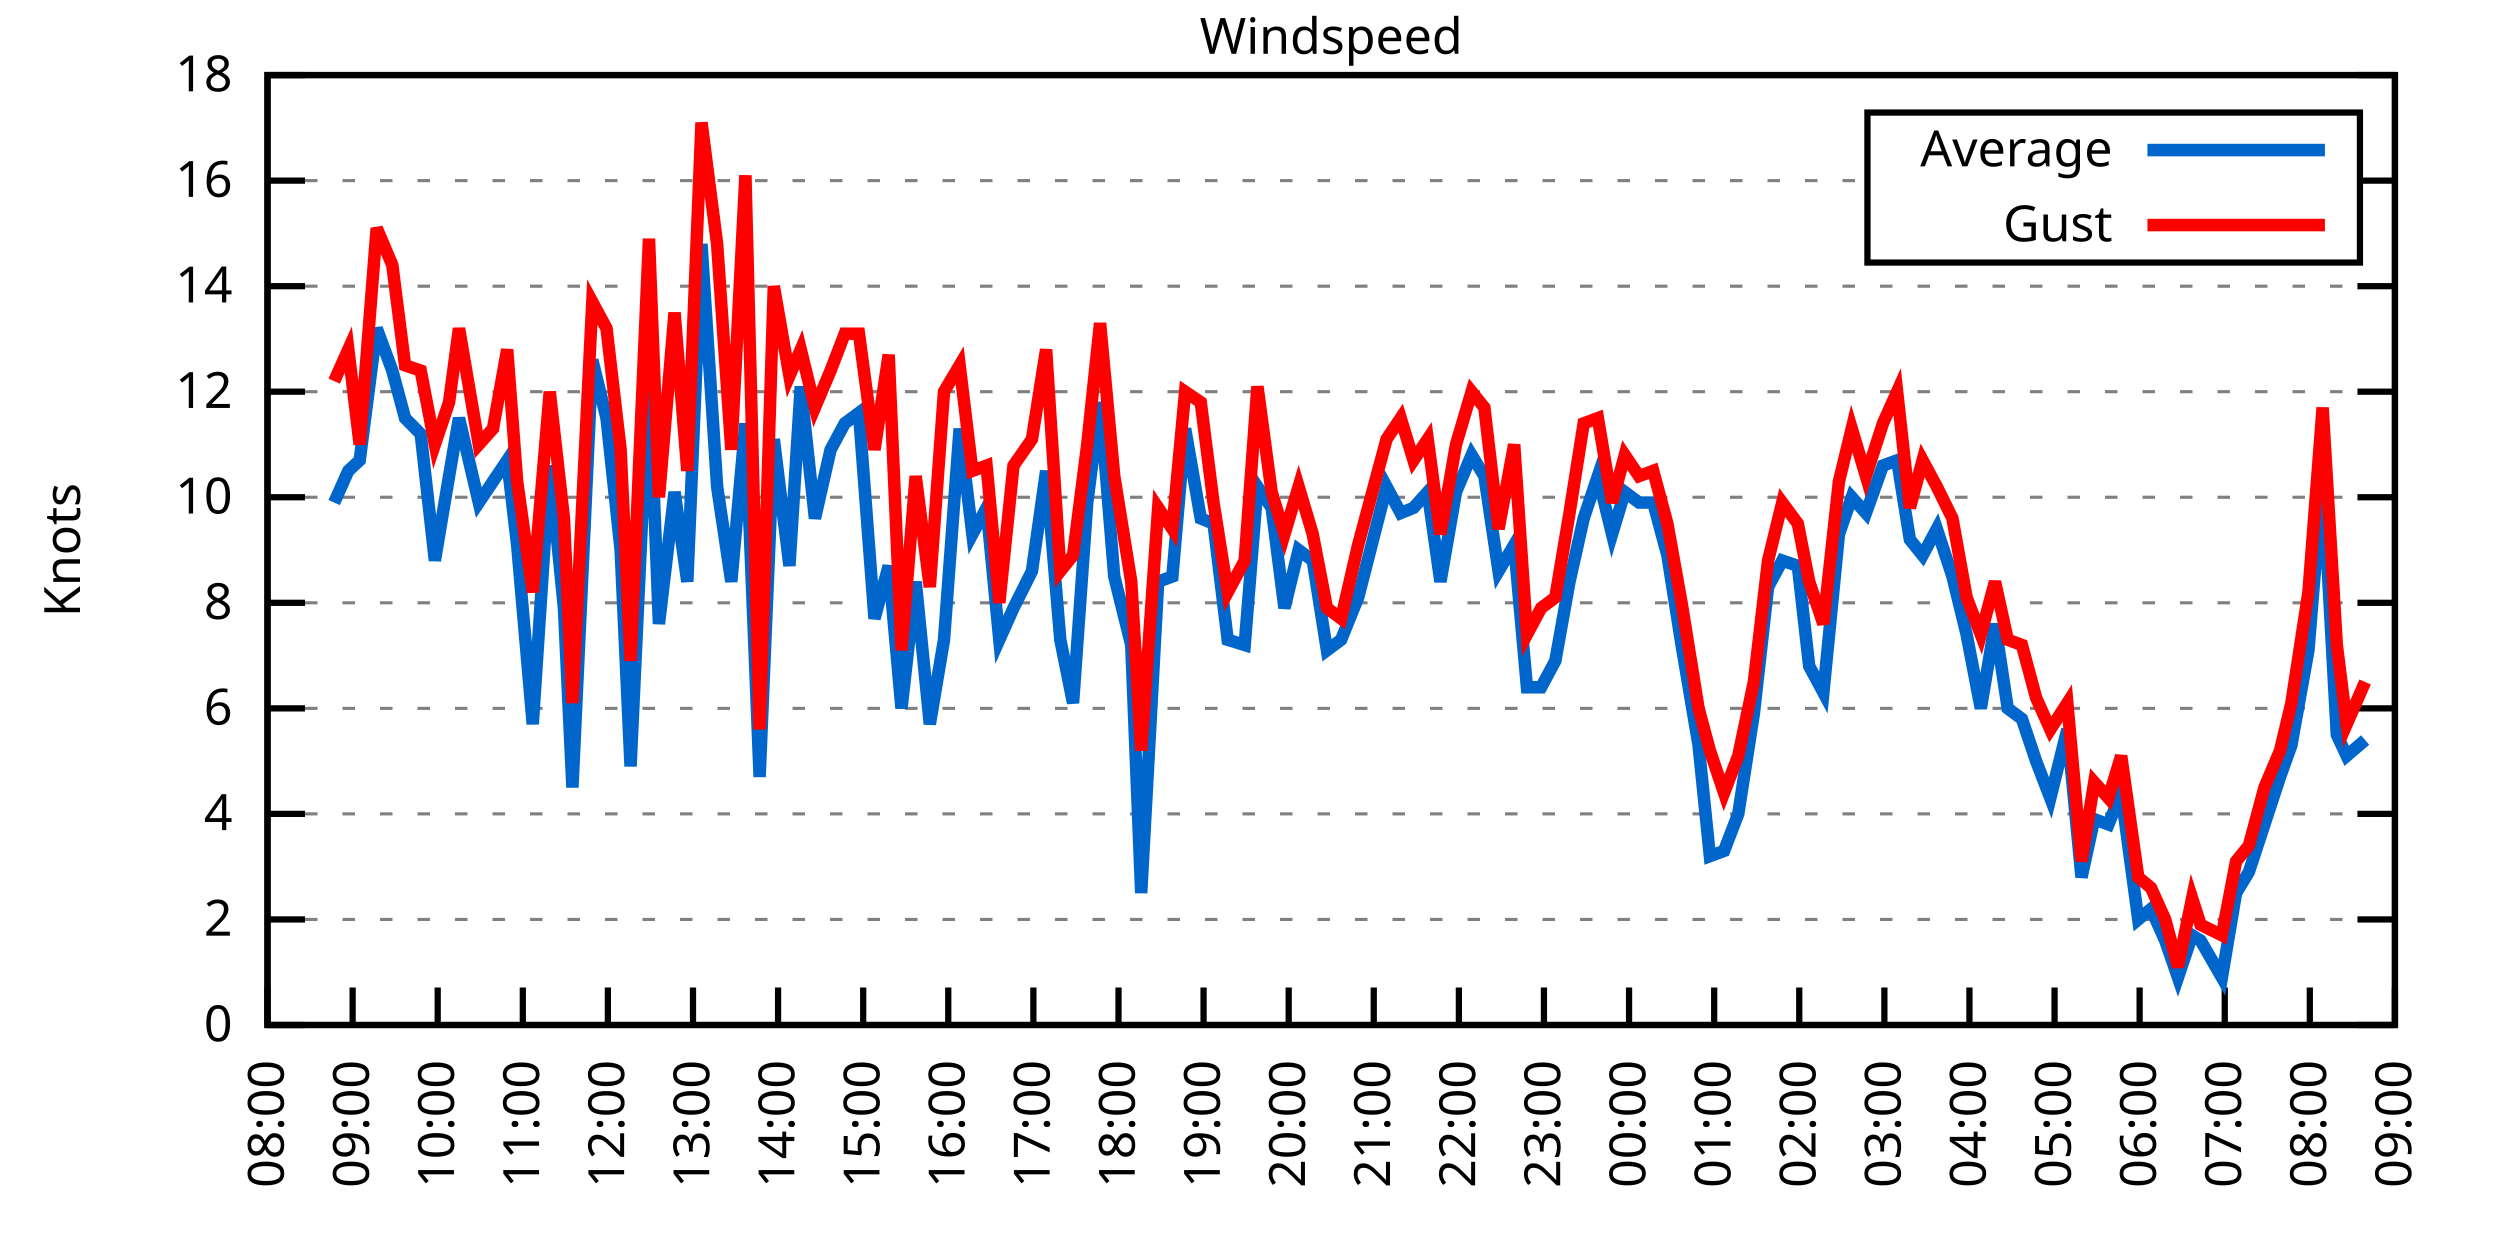
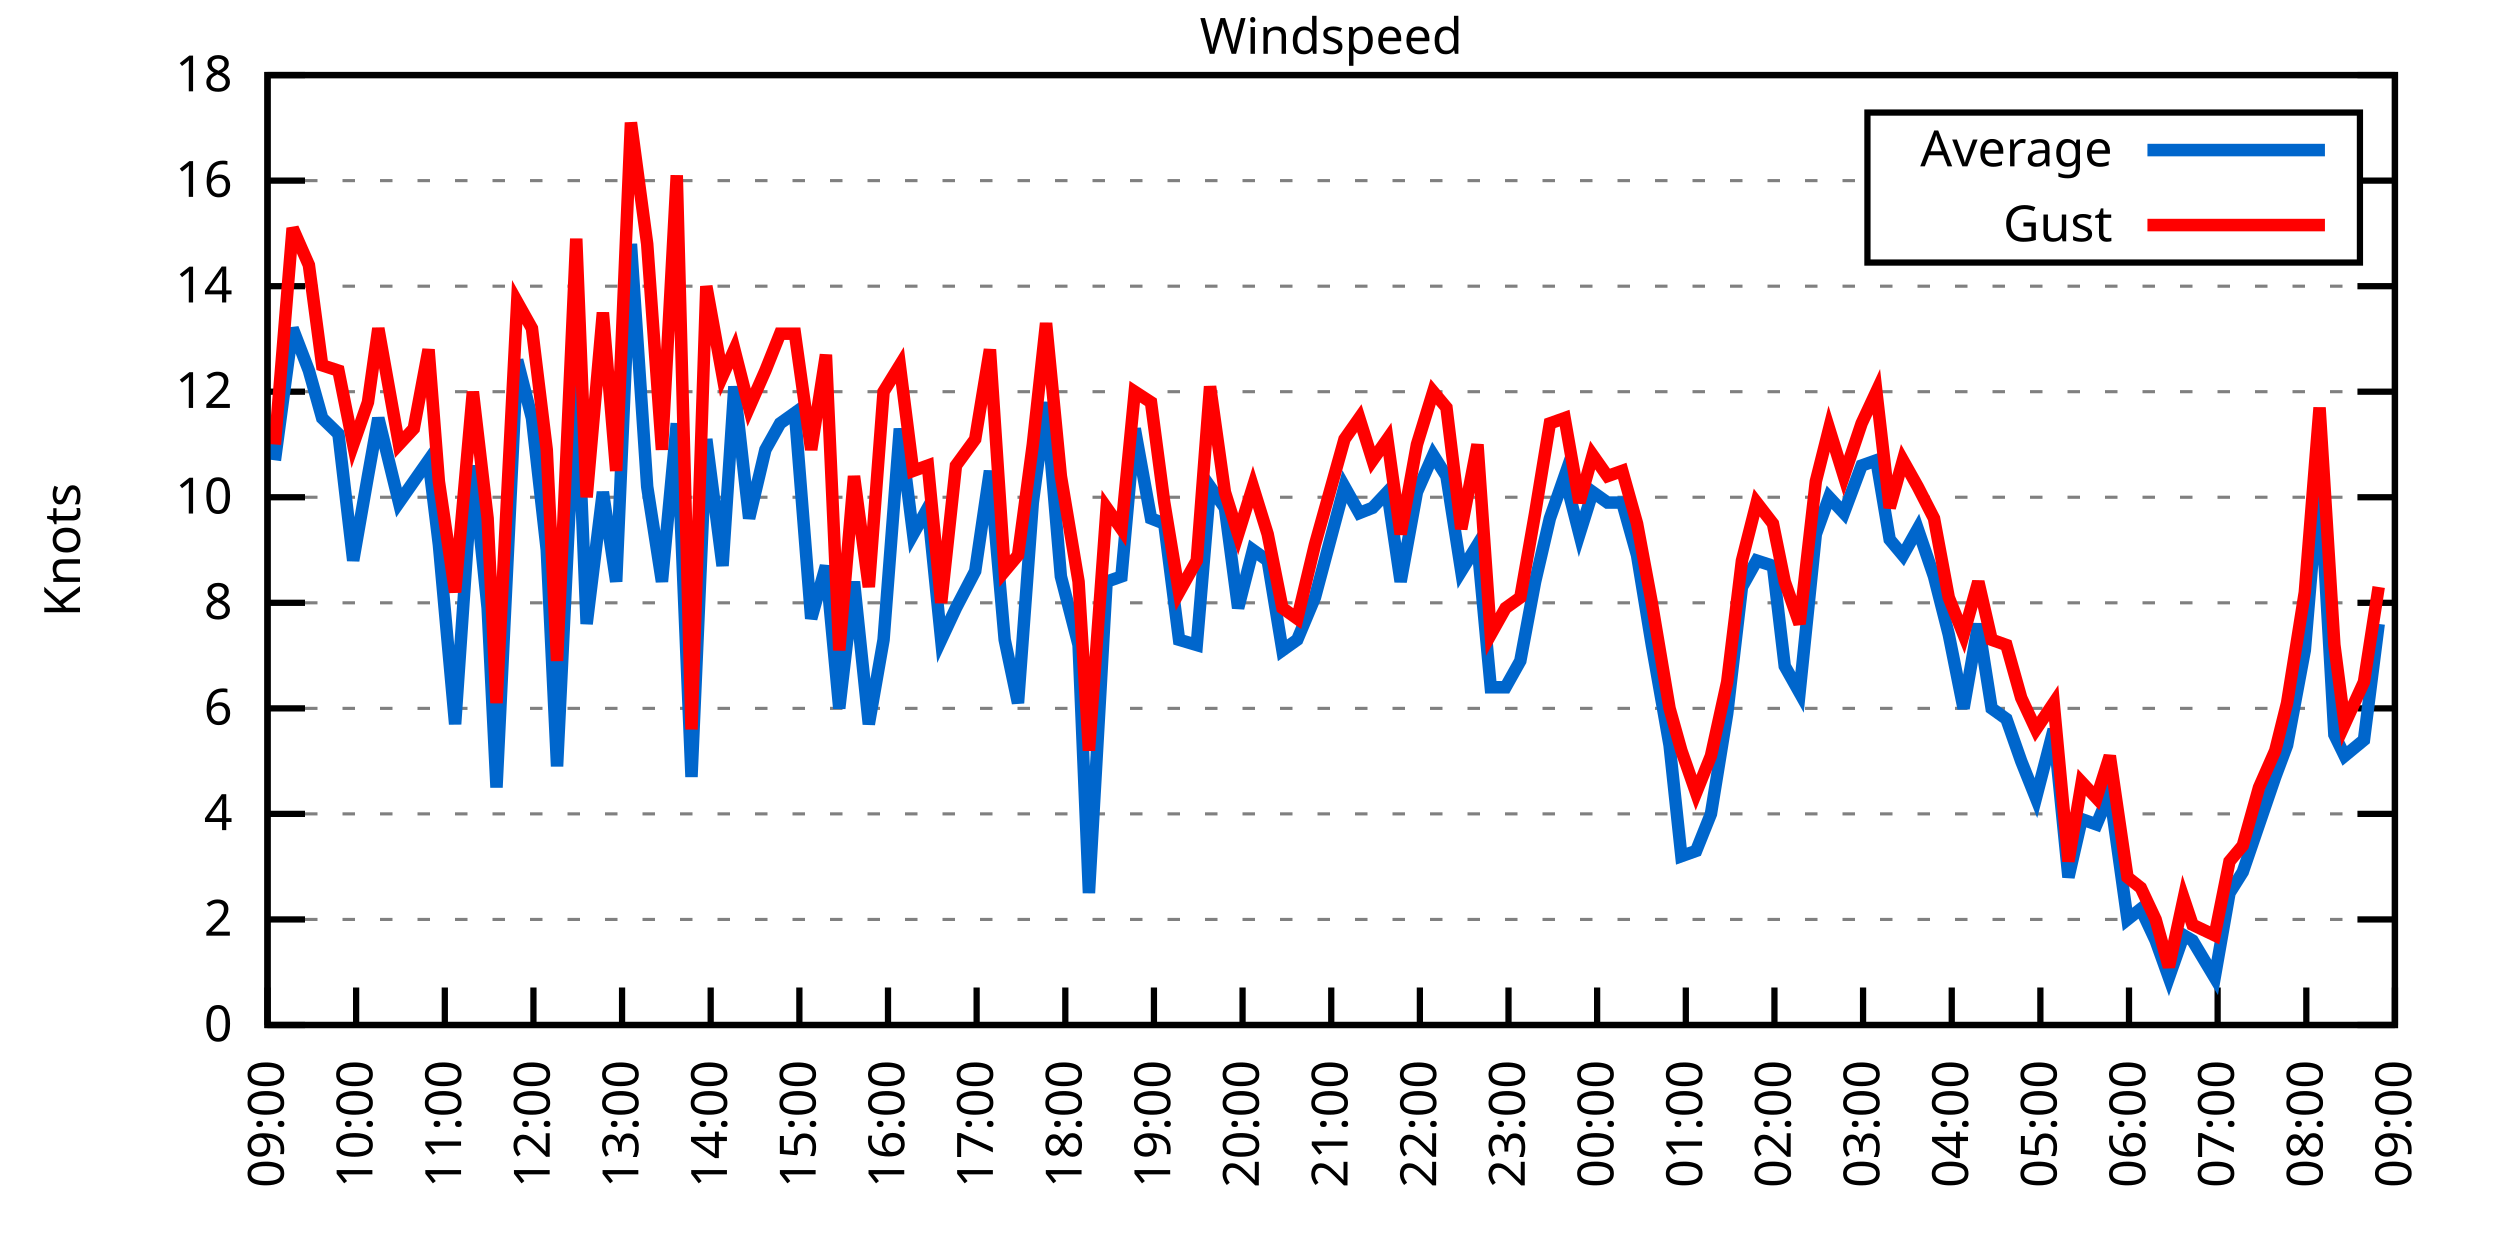
<svg xmlns="http://www.w3.org/2000/svg" xmlns:xlink="http://www.w3.org/1999/xlink" width="400" height="200" viewBox="0 0 400 200">
  <g id="gnuplot_canvas">
    <rect x="0" y="0" width="400" height="200" fill="none" />
    <defs>
      <circle id="gpDot" r="0.5" stroke-width="0.5" stroke="currentColor" />
      <path id="gpPt0" stroke-width="0.333" stroke="currentColor" d="M-1,0 h2 M0,-1 v2" />
      <path id="gpPt1" stroke-width="0.333" stroke="currentColor" d="M-1,-1 L1,1 M1,-1 L-1,1" />
      <path id="gpPt2" stroke-width="0.333" stroke="currentColor" d="M-1,0 L1,0 M0,-1 L0,1 M-1,-1 L1,1 M-1,1 L1,-1" />
      <rect id="gpPt3" stroke-width="0.333" stroke="currentColor" x="-1" y="-1" width="2" height="2" />
      <rect id="gpPt4" stroke-width="0.333" stroke="currentColor" fill="currentColor" x="-1" y="-1" width="2" height="2" />
      <circle id="gpPt5" stroke-width="0.333" stroke="currentColor" cx="0" cy="0" r="1" />
      <use xlink:href="#gpPt5" id="gpPt6" fill="currentColor" stroke="none" />
      <path id="gpPt7" stroke-width="0.333" stroke="currentColor" d="M0,-1.33 L-1.33,0.67 L1.33,0.67 z" />
      <use xlink:href="#gpPt7" id="gpPt8" fill="currentColor" stroke="none" />
      <use xlink:href="#gpPt7" id="gpPt9" stroke="currentColor" transform="rotate(180)" />
      <use xlink:href="#gpPt9" id="gpPt10" fill="currentColor" stroke="none" />
      <use xlink:href="#gpPt3" id="gpPt11" stroke="currentColor" transform="rotate(45)" />
      <use xlink:href="#gpPt11" id="gpPt12" fill="currentColor" stroke="none" />
      <path id="gpPt13" stroke-width="0.333" stroke="currentColor" d="M0,1.330 L1.265,0.411 L0.782,-1.067 L-0.782,-1.076 L-1.265,0.411 z" />
      <use xlink:href="#gpPt13" id="gpPt14" fill="currentColor" stroke="none" />
      <filter id="textbox" filterUnits="objectBoundingBox" x="0" y="0" height="1" width="1">
        <feFlood flood-color="white" flood-opacity="1" result="bgnd" />
        <feComposite in="SourceGraphic" in2="bgnd" operator="atop" />
      </filter>
      <filter id="greybox" filterUnits="objectBoundingBox" x="0" y="0" height="1" width="1">
        <feFlood flood-color="lightgrey" flood-opacity="1" result="grey" />
        <feComposite in="SourceGraphic" in2="grey" operator="atop" />
      </filter>
    </defs>
    <g fill="none" color="white" stroke="currentColor" stroke-width="1.00" stroke-linecap="butt" stroke-linejoin="miter">
</g>
    <g fill="none" color="black" stroke="currentColor" stroke-width="1.00" stroke-linecap="butt" stroke-linejoin="miter">
      <g stroke="none" shape-rendering="crispEdges">
        <polygon fill="rgb(255, 255, 255)" points="42.80,164.00 383.18,164.00 383.18,12.02 42.80,12.02 " />
      </g>
    </g>
    <g fill="none" color="black" stroke="currentColor" stroke-width="1.00" stroke-linecap="butt" stroke-linejoin="miter">
</g>
    <g fill="none" color="black" stroke="black" stroke-width="0.50" stroke-linecap="butt" stroke-linejoin="miter">
</g>
    <g fill="none" color="gray" stroke="currentColor" stroke-width="0.50" stroke-linecap="butt" stroke-linejoin="miter">
      <path stroke="gray" stroke-dasharray="2,4" class="gridline" d="M42.80,164.00 L383.19,164.00  " />
    </g>
    <g fill="none" color="gray" stroke="gray" stroke-width="1.00" stroke-linecap="butt" stroke-linejoin="miter">
</g>
    <g fill="none" color="black" stroke="currentColor" stroke-width="1.00" stroke-linecap="butt" stroke-linejoin="miter">
      <path stroke="black" d="M42.80,164.00 L48.80,164.00 M383.19,164.00 L377.19,164.00  " />
      <g transform="translate(37.20,166.60)" stroke="none" fill="black" font-family="Sans" font-size="8.00" text-anchor="end">
        <text>
          <tspan font-family="Sans"> 0</tspan>
        </text>
      </g>
    </g>
    <g fill="none" color="black" stroke="currentColor" stroke-width="1.00" stroke-linecap="butt" stroke-linejoin="miter">
</g>
    <g fill="none" color="black" stroke="black" stroke-width="0.50" stroke-linecap="butt" stroke-linejoin="miter">
</g>
    <g fill="none" color="gray" stroke="currentColor" stroke-width="0.50" stroke-linecap="butt" stroke-linejoin="miter">
      <path stroke="gray" stroke-dasharray="2,4" class="gridline" d="M42.80,147.11 L383.19,147.11  " />
    </g>
    <g fill="none" color="gray" stroke="gray" stroke-width="1.00" stroke-linecap="butt" stroke-linejoin="miter">
</g>
    <g fill="none" color="black" stroke="currentColor" stroke-width="1.00" stroke-linecap="butt" stroke-linejoin="miter">
      <path stroke="black" d="M42.80,147.11 L48.80,147.11 M383.19,147.11 L377.19,147.11  " />
      <g transform="translate(37.20,149.71)" stroke="none" fill="black" font-family="Sans" font-size="8.00" text-anchor="end">
        <text>
          <tspan font-family="Sans"> 2</tspan>
        </text>
      </g>
    </g>
    <g fill="none" color="black" stroke="currentColor" stroke-width="1.00" stroke-linecap="butt" stroke-linejoin="miter">
</g>
    <g fill="none" color="black" stroke="black" stroke-width="0.50" stroke-linecap="butt" stroke-linejoin="miter">
</g>
    <g fill="none" color="gray" stroke="currentColor" stroke-width="0.50" stroke-linecap="butt" stroke-linejoin="miter">
      <path stroke="gray" stroke-dasharray="2,4" class="gridline" d="M42.80,130.22 L383.19,130.22  " />
    </g>
    <g fill="none" color="gray" stroke="gray" stroke-width="1.00" stroke-linecap="butt" stroke-linejoin="miter">
</g>
    <g fill="none" color="black" stroke="currentColor" stroke-width="1.00" stroke-linecap="butt" stroke-linejoin="miter">
      <path stroke="black" d="M42.80,130.22 L48.80,130.22 M383.19,130.22 L377.19,130.22  " />
      <g transform="translate(37.20,132.82)" stroke="none" fill="black" font-family="Sans" font-size="8.00" text-anchor="end">
        <text>
          <tspan font-family="Sans"> 4</tspan>
        </text>
      </g>
    </g>
    <g fill="none" color="black" stroke="currentColor" stroke-width="1.00" stroke-linecap="butt" stroke-linejoin="miter">
</g>
    <g fill="none" color="black" stroke="black" stroke-width="0.50" stroke-linecap="butt" stroke-linejoin="miter">
</g>
    <g fill="none" color="gray" stroke="currentColor" stroke-width="0.50" stroke-linecap="butt" stroke-linejoin="miter">
      <path stroke="gray" stroke-dasharray="2,4" class="gridline" d="M42.80,113.34 L383.19,113.34  " />
    </g>
    <g fill="none" color="gray" stroke="gray" stroke-width="1.00" stroke-linecap="butt" stroke-linejoin="miter">
</g>
    <g fill="none" color="black" stroke="currentColor" stroke-width="1.00" stroke-linecap="butt" stroke-linejoin="miter">
      <path stroke="black" d="M42.80,113.34 L48.80,113.34 M383.19,113.34 L377.19,113.34  " />
      <g transform="translate(37.20,115.94)" stroke="none" fill="black" font-family="Sans" font-size="8.00" text-anchor="end">
        <text>
          <tspan font-family="Sans"> 6</tspan>
        </text>
      </g>
    </g>
    <g fill="none" color="black" stroke="currentColor" stroke-width="1.00" stroke-linecap="butt" stroke-linejoin="miter">
</g>
    <g fill="none" color="black" stroke="black" stroke-width="0.50" stroke-linecap="butt" stroke-linejoin="miter">
</g>
    <g fill="none" color="gray" stroke="currentColor" stroke-width="0.50" stroke-linecap="butt" stroke-linejoin="miter">
      <path stroke="gray" stroke-dasharray="2,4" class="gridline" d="M42.80,96.45 L383.19,96.45  " />
    </g>
    <g fill="none" color="gray" stroke="gray" stroke-width="1.00" stroke-linecap="butt" stroke-linejoin="miter">
</g>
    <g fill="none" color="black" stroke="currentColor" stroke-width="1.00" stroke-linecap="butt" stroke-linejoin="miter">
      <path stroke="black" d="M42.80,96.45 L48.80,96.45 M383.19,96.45 L377.19,96.45  " />
      <g transform="translate(37.20,99.05)" stroke="none" fill="black" font-family="Sans" font-size="8.00" text-anchor="end">
        <text>
          <tspan font-family="Sans"> 8</tspan>
        </text>
      </g>
    </g>
    <g fill="none" color="black" stroke="currentColor" stroke-width="1.00" stroke-linecap="butt" stroke-linejoin="miter">
</g>
    <g fill="none" color="black" stroke="black" stroke-width="0.50" stroke-linecap="butt" stroke-linejoin="miter">
</g>
    <g fill="none" color="gray" stroke="currentColor" stroke-width="0.50" stroke-linecap="butt" stroke-linejoin="miter">
      <path stroke="gray" stroke-dasharray="2,4" class="gridline" d="M42.80,79.56 L383.19,79.56  " />
    </g>
    <g fill="none" color="gray" stroke="gray" stroke-width="1.00" stroke-linecap="butt" stroke-linejoin="miter">
</g>
    <g fill="none" color="black" stroke="currentColor" stroke-width="1.00" stroke-linecap="butt" stroke-linejoin="miter">
      <path stroke="black" d="M42.80,79.56 L48.80,79.56 M383.19,79.56 L377.19,79.56  " />
      <g transform="translate(37.20,82.16)" stroke="none" fill="black" font-family="Sans" font-size="8.00" text-anchor="end">
        <text>
          <tspan font-family="Sans"> 10</tspan>
        </text>
      </g>
    </g>
    <g fill="none" color="black" stroke="currentColor" stroke-width="1.00" stroke-linecap="butt" stroke-linejoin="miter">
</g>
    <g fill="none" color="black" stroke="black" stroke-width="0.50" stroke-linecap="butt" stroke-linejoin="miter">
</g>
    <g fill="none" color="gray" stroke="currentColor" stroke-width="0.50" stroke-linecap="butt" stroke-linejoin="miter">
      <path stroke="gray" stroke-dasharray="2,4" class="gridline" d="M42.80,62.67 L383.19,62.67  " />
    </g>
    <g fill="none" color="gray" stroke="gray" stroke-width="1.00" stroke-linecap="butt" stroke-linejoin="miter">
</g>
    <g fill="none" color="black" stroke="currentColor" stroke-width="1.00" stroke-linecap="butt" stroke-linejoin="miter">
      <path stroke="black" d="M42.80,62.67 L48.80,62.67 M383.19,62.67 L377.19,62.67  " />
      <g transform="translate(37.20,65.27)" stroke="none" fill="black" font-family="Sans" font-size="8.00" text-anchor="end">
        <text>
          <tspan font-family="Sans"> 12</tspan>
        </text>
      </g>
    </g>
    <g fill="none" color="black" stroke="currentColor" stroke-width="1.00" stroke-linecap="butt" stroke-linejoin="miter">
</g>
    <g fill="none" color="black" stroke="black" stroke-width="0.50" stroke-linecap="butt" stroke-linejoin="miter">
</g>
    <g fill="none" color="gray" stroke="currentColor" stroke-width="0.50" stroke-linecap="butt" stroke-linejoin="miter">
      <path stroke="gray" stroke-dasharray="2,4" class="gridline" d="M42.80,45.79 L383.19,45.79  " />
    </g>
    <g fill="none" color="gray" stroke="gray" stroke-width="1.00" stroke-linecap="butt" stroke-linejoin="miter">
</g>
    <g fill="none" color="black" stroke="currentColor" stroke-width="1.00" stroke-linecap="butt" stroke-linejoin="miter">
      <path stroke="black" d="M42.80,45.79 L48.80,45.79 M383.19,45.79 L377.19,45.79  " />
      <g transform="translate(37.20,48.39)" stroke="none" fill="black" font-family="Sans" font-size="8.00" text-anchor="end">
        <text>
          <tspan font-family="Sans"> 14</tspan>
        </text>
      </g>
    </g>
    <g fill="none" color="black" stroke="currentColor" stroke-width="1.00" stroke-linecap="butt" stroke-linejoin="miter">
</g>
    <g fill="none" color="black" stroke="black" stroke-width="0.50" stroke-linecap="butt" stroke-linejoin="miter">
</g>
    <g fill="none" color="gray" stroke="currentColor" stroke-width="0.50" stroke-linecap="butt" stroke-linejoin="miter">
      <path stroke="gray" stroke-dasharray="2,4" class="gridline" d="M42.80,28.90 L298.79,28.90 M377.59,28.90 L383.19,28.90  " />
    </g>
    <g fill="none" color="gray" stroke="gray" stroke-width="1.00" stroke-linecap="butt" stroke-linejoin="miter">
</g>
    <g fill="none" color="black" stroke="currentColor" stroke-width="1.00" stroke-linecap="butt" stroke-linejoin="miter">
      <path stroke="black" d="M42.80,28.90 L48.80,28.90 M383.19,28.90 L377.19,28.90  " />
      <g transform="translate(37.20,31.50)" stroke="none" fill="black" font-family="Sans" font-size="8.00" text-anchor="end">
        <text>
          <tspan font-family="Sans"> 16</tspan>
        </text>
      </g>
    </g>
    <g fill="none" color="black" stroke="currentColor" stroke-width="1.00" stroke-linecap="butt" stroke-linejoin="miter">
</g>
    <g fill="none" color="black" stroke="black" stroke-width="0.50" stroke-linecap="butt" stroke-linejoin="miter">
</g>
    <g fill="none" color="gray" stroke="currentColor" stroke-width="0.50" stroke-linecap="butt" stroke-linejoin="miter">
      <path stroke="gray" stroke-dasharray="2,4" class="gridline" d="M42.80,12.01 L383.19,12.01  " />
    </g>
    <g fill="none" color="gray" stroke="gray" stroke-width="1.00" stroke-linecap="butt" stroke-linejoin="miter">
</g>
    <g fill="none" color="black" stroke="currentColor" stroke-width="1.00" stroke-linecap="butt" stroke-linejoin="miter">
      <path stroke="black" d="M42.80,12.01 L48.80,12.01 M383.19,12.01 L377.19,12.01  " />
      <g transform="translate(37.20,14.61)" stroke="none" fill="black" font-family="Sans" font-size="8.00" text-anchor="end">
        <text>
          <tspan font-family="Sans"> 18</tspan>
        </text>
      </g>
    </g>
    <g fill="none" color="black" stroke="currentColor" stroke-width="1.00" stroke-linecap="butt" stroke-linejoin="miter">
      <path stroke="black" d="M42.80,164.00 L42.80,158.00  " />
      <g transform="translate(45.40,169.60) rotate(270.00)" stroke="none" fill="black" font-family="Sans" font-size="8.00" text-anchor="end">
        <text>
-           <tspan font-family="Sans">08:00</tspan>
-         </text>
-       </g>
-     </g>
-     <g fill="none" color="black" stroke="currentColor" stroke-width="1.00" stroke-linecap="butt" stroke-linejoin="miter">
-       <path stroke="black" d="M56.42,164.00 L56.42,158.00  " />
-       <g transform="translate(59.02,169.60) rotate(270.00)" stroke="none" fill="black" font-family="Sans" font-size="8.00" text-anchor="end">
-         <text>
          <tspan font-family="Sans">09:00</tspan>
        </text>
      </g>
    </g>
    <g fill="none" color="black" stroke="currentColor" stroke-width="1.00" stroke-linecap="butt" stroke-linejoin="miter">
-       <path stroke="black" d="M70.03,164.00 L70.03,158.00  " />
-       <g transform="translate(72.63,169.60) rotate(270.00)" stroke="none" fill="black" font-family="Sans" font-size="8.00" text-anchor="end">
+       <path stroke="black" d="M56.98,164.00 L56.98,158.00  " />
+       <g transform="translate(59.58,169.60) rotate(270.00)" stroke="none" fill="black" font-family="Sans" font-size="8.00" text-anchor="end">
        <text>
          <tspan font-family="Sans">10:00</tspan>
        </text>
      </g>
    </g>
    <g fill="none" color="black" stroke="currentColor" stroke-width="1.00" stroke-linecap="butt" stroke-linejoin="miter">
-       <path stroke="black" d="M83.65,164.00 L83.65,158.00  " />
-       <g transform="translate(86.25,169.60) rotate(270.00)" stroke="none" fill="black" font-family="Sans" font-size="8.00" text-anchor="end">
+       <path stroke="black" d="M71.17,164.00 L71.17,158.00  " />
+       <g transform="translate(73.77,169.60) rotate(270.00)" stroke="none" fill="black" font-family="Sans" font-size="8.00" text-anchor="end">
        <text>
          <tspan font-family="Sans">11:00</tspan>
        </text>
      </g>
    </g>
    <g fill="none" color="black" stroke="currentColor" stroke-width="1.00" stroke-linecap="butt" stroke-linejoin="miter">
-       <path stroke="black" d="M97.26,164.00 L97.26,158.00  " />
-       <g transform="translate(99.86,169.60) rotate(270.00)" stroke="none" fill="black" font-family="Sans" font-size="8.00" text-anchor="end">
+       <path stroke="black" d="M85.35,164.00 L85.35,158.00  " />
+       <g transform="translate(87.95,169.60) rotate(270.00)" stroke="none" fill="black" font-family="Sans" font-size="8.00" text-anchor="end">
        <text>
          <tspan font-family="Sans">12:00</tspan>
        </text>
      </g>
    </g>
    <g fill="none" color="black" stroke="currentColor" stroke-width="1.00" stroke-linecap="butt" stroke-linejoin="miter">
-       <path stroke="black" d="M110.88,164.00 L110.88,158.00  " />
-       <g transform="translate(113.48,169.60) rotate(270.00)" stroke="none" fill="black" font-family="Sans" font-size="8.00" text-anchor="end">
+       <path stroke="black" d="M99.53,164.00 L99.53,158.00  " />
+       <g transform="translate(102.13,169.60) rotate(270.00)" stroke="none" fill="black" font-family="Sans" font-size="8.00" text-anchor="end">
        <text>
          <tspan font-family="Sans">13:00</tspan>
        </text>
      </g>
    </g>
    <g fill="none" color="black" stroke="currentColor" stroke-width="1.00" stroke-linecap="butt" stroke-linejoin="miter">
-       <path stroke="black" d="M124.49,164.00 L124.49,158.00  " />
-       <g transform="translate(127.09,169.60) rotate(270.00)" stroke="none" fill="black" font-family="Sans" font-size="8.00" text-anchor="end">
+       <path stroke="black" d="M113.71,164.00 L113.71,158.00  " />
+       <g transform="translate(116.31,169.60) rotate(270.00)" stroke="none" fill="black" font-family="Sans" font-size="8.00" text-anchor="end">
        <text>
          <tspan font-family="Sans">14:00</tspan>
        </text>
      </g>
    </g>
    <g fill="none" color="black" stroke="currentColor" stroke-width="1.00" stroke-linecap="butt" stroke-linejoin="miter">
-       <path stroke="black" d="M138.11,164.00 L138.11,158.00  " />
-       <g transform="translate(140.71,169.60) rotate(270.00)" stroke="none" fill="black" font-family="Sans" font-size="8.00" text-anchor="end">
+       <path stroke="black" d="M127.90,164.00 L127.90,158.00  " />
+       <g transform="translate(130.50,169.60) rotate(270.00)" stroke="none" fill="black" font-family="Sans" font-size="8.00" text-anchor="end">
        <text>
          <tspan font-family="Sans">15:00</tspan>
        </text>
      </g>
    </g>
    <g fill="none" color="black" stroke="currentColor" stroke-width="1.00" stroke-linecap="butt" stroke-linejoin="miter">
-       <path stroke="black" d="M151.72,164.00 L151.72,158.00  " />
-       <g transform="translate(154.32,169.60) rotate(270.00)" stroke="none" fill="black" font-family="Sans" font-size="8.00" text-anchor="end">
+       <path stroke="black" d="M142.08,164.00 L142.08,158.00  " />
+       <g transform="translate(144.68,169.60) rotate(270.00)" stroke="none" fill="black" font-family="Sans" font-size="8.00" text-anchor="end">
        <text>
          <tspan font-family="Sans">16:00</tspan>
        </text>
      </g>
    </g>
    <g fill="none" color="black" stroke="currentColor" stroke-width="1.00" stroke-linecap="butt" stroke-linejoin="miter">
-       <path stroke="black" d="M165.34,164.00 L165.34,158.00  " />
-       <g transform="translate(167.94,169.60) rotate(270.00)" stroke="none" fill="black" font-family="Sans" font-size="8.00" text-anchor="end">
+       <path stroke="black" d="M156.26,164.00 L156.26,158.00  " />
+       <g transform="translate(158.86,169.60) rotate(270.00)" stroke="none" fill="black" font-family="Sans" font-size="8.00" text-anchor="end">
        <text>
          <tspan font-family="Sans">17:00</tspan>
        </text>
      </g>
    </g>
    <g fill="none" color="black" stroke="currentColor" stroke-width="1.00" stroke-linecap="butt" stroke-linejoin="miter">
-       <path stroke="black" d="M178.96,164.00 L178.96,158.00  " />
-       <g transform="translate(181.56,169.60) rotate(270.00)" stroke="none" fill="black" font-family="Sans" font-size="8.00" text-anchor="end">
+       <path stroke="black" d="M170.45,164.00 L170.45,158.00  " />
+       <g transform="translate(173.05,169.60) rotate(270.00)" stroke="none" fill="black" font-family="Sans" font-size="8.00" text-anchor="end">
        <text>
          <tspan font-family="Sans">18:00</tspan>
        </text>
      </g>
    </g>
    <g fill="none" color="black" stroke="currentColor" stroke-width="1.00" stroke-linecap="butt" stroke-linejoin="miter">
-       <path stroke="black" d="M192.57,164.00 L192.57,158.00  " />
-       <g transform="translate(195.17,169.60) rotate(270.00)" stroke="none" fill="black" font-family="Sans" font-size="8.00" text-anchor="end">
+       <path stroke="black" d="M184.63,164.00 L184.63,158.00  " />
+       <g transform="translate(187.23,169.60) rotate(270.00)" stroke="none" fill="black" font-family="Sans" font-size="8.00" text-anchor="end">
        <text>
          <tspan font-family="Sans">19:00</tspan>
        </text>
      </g>
    </g>
    <g fill="none" color="black" stroke="currentColor" stroke-width="1.00" stroke-linecap="butt" stroke-linejoin="miter">
-       <path stroke="black" d="M206.19,164.00 L206.19,158.00  " />
-       <g transform="translate(208.79,169.60) rotate(270.00)" stroke="none" fill="black" font-family="Sans" font-size="8.00" text-anchor="end">
+       <path stroke="black" d="M198.81,164.00 L198.81,158.00  " />
+       <g transform="translate(201.41,169.60) rotate(270.00)" stroke="none" fill="black" font-family="Sans" font-size="8.00" text-anchor="end">
        <text>
          <tspan font-family="Sans">20:00</tspan>
        </text>
      </g>
    </g>
    <g fill="none" color="black" stroke="currentColor" stroke-width="1.00" stroke-linecap="butt" stroke-linejoin="miter">
-       <path stroke="black" d="M219.80,164.00 L219.80,158.00  " />
-       <g transform="translate(222.40,169.60) rotate(270.00)" stroke="none" fill="black" font-family="Sans" font-size="8.00" text-anchor="end">
+       <path stroke="black" d="M213.00,164.00 L213.00,158.00  " />
+       <g transform="translate(215.60,169.60) rotate(270.00)" stroke="none" fill="black" font-family="Sans" font-size="8.00" text-anchor="end">
        <text>
          <tspan font-family="Sans">21:00</tspan>
        </text>
      </g>
    </g>
    <g fill="none" color="black" stroke="currentColor" stroke-width="1.00" stroke-linecap="butt" stroke-linejoin="miter">
-       <path stroke="black" d="M233.42,164.00 L233.42,158.00  " />
-       <g transform="translate(236.02,169.60) rotate(270.00)" stroke="none" fill="black" font-family="Sans" font-size="8.00" text-anchor="end">
+       <path stroke="black" d="M227.18,164.00 L227.18,158.00  " />
+       <g transform="translate(229.78,169.60) rotate(270.00)" stroke="none" fill="black" font-family="Sans" font-size="8.00" text-anchor="end">
        <text>
          <tspan font-family="Sans">22:00</tspan>
        </text>
      </g>
    </g>
    <g fill="none" color="black" stroke="currentColor" stroke-width="1.00" stroke-linecap="butt" stroke-linejoin="miter">
-       <path stroke="black" d="M247.03,164.00 L247.03,158.00  " />
-       <g transform="translate(249.63,169.60) rotate(270.00)" stroke="none" fill="black" font-family="Sans" font-size="8.00" text-anchor="end">
+       <path stroke="black" d="M241.36,164.00 L241.36,158.00  " />
+       <g transform="translate(243.96,169.60) rotate(270.00)" stroke="none" fill="black" font-family="Sans" font-size="8.00" text-anchor="end">
        <text>
          <tspan font-family="Sans">23:00</tspan>
        </text>
      </g>
    </g>
    <g fill="none" color="black" stroke="currentColor" stroke-width="1.00" stroke-linecap="butt" stroke-linejoin="miter">
-       <path stroke="black" d="M260.65,164.00 L260.65,158.00  " />
-       <g transform="translate(263.25,169.60) rotate(270.00)" stroke="none" fill="black" font-family="Sans" font-size="8.00" text-anchor="end">
+       <path stroke="black" d="M255.54,164.00 L255.54,158.00  " />
+       <g transform="translate(258.14,169.60) rotate(270.00)" stroke="none" fill="black" font-family="Sans" font-size="8.00" text-anchor="end">
        <text>
          <tspan font-family="Sans">00:00</tspan>
        </text>
      </g>
    </g>
    <g fill="none" color="black" stroke="currentColor" stroke-width="1.00" stroke-linecap="butt" stroke-linejoin="miter">
-       <path stroke="black" d="M274.27,164.00 L274.27,158.00  " />
-       <g transform="translate(276.87,169.60) rotate(270.00)" stroke="none" fill="black" font-family="Sans" font-size="8.00" text-anchor="end">
+       <path stroke="black" d="M269.73,164.00 L269.73,158.00  " />
+       <g transform="translate(272.33,169.60) rotate(270.00)" stroke="none" fill="black" font-family="Sans" font-size="8.00" text-anchor="end">
        <text>
          <tspan font-family="Sans">01:00</tspan>
        </text>
      </g>
    </g>
    <g fill="none" color="black" stroke="currentColor" stroke-width="1.00" stroke-linecap="butt" stroke-linejoin="miter">
-       <path stroke="black" d="M287.88,164.00 L287.88,158.00  " />
-       <g transform="translate(290.48,169.60) rotate(270.00)" stroke="none" fill="black" font-family="Sans" font-size="8.00" text-anchor="end">
+       <path stroke="black" d="M283.91,164.00 L283.91,158.00  " />
+       <g transform="translate(286.51,169.60) rotate(270.00)" stroke="none" fill="black" font-family="Sans" font-size="8.00" text-anchor="end">
        <text>
          <tspan font-family="Sans">02:00</tspan>
        </text>
      </g>
    </g>
    <g fill="none" color="black" stroke="currentColor" stroke-width="1.00" stroke-linecap="butt" stroke-linejoin="miter">
-       <path stroke="black" d="M301.50,164.00 L301.50,158.00  " />
-       <g transform="translate(304.10,169.60) rotate(270.00)" stroke="none" fill="black" font-family="Sans" font-size="8.00" text-anchor="end">
+       <path stroke="black" d="M298.09,164.00 L298.09,158.00  " />
+       <g transform="translate(300.69,169.60) rotate(270.00)" stroke="none" fill="black" font-family="Sans" font-size="8.00" text-anchor="end">
        <text>
          <tspan font-family="Sans">03:00</tspan>
        </text>
      </g>
    </g>
    <g fill="none" color="black" stroke="currentColor" stroke-width="1.00" stroke-linecap="butt" stroke-linejoin="miter">
-       <path stroke="black" d="M315.11,164.00 L315.11,158.00  " />
-       <g transform="translate(317.71,169.60) rotate(270.00)" stroke="none" fill="black" font-family="Sans" font-size="8.00" text-anchor="end">
+       <path stroke="black" d="M312.28,164.00 L312.28,158.00  " />
+       <g transform="translate(314.88,169.60) rotate(270.00)" stroke="none" fill="black" font-family="Sans" font-size="8.00" text-anchor="end">
        <text>
          <tspan font-family="Sans">04:00</tspan>
        </text>
      </g>
    </g>
    <g fill="none" color="black" stroke="currentColor" stroke-width="1.00" stroke-linecap="butt" stroke-linejoin="miter">
-       <path stroke="black" d="M328.73,164.00 L328.73,158.00  " />
-       <g transform="translate(331.33,169.60) rotate(270.00)" stroke="none" fill="black" font-family="Sans" font-size="8.00" text-anchor="end">
+       <path stroke="black" d="M326.46,164.00 L326.46,158.00  " />
+       <g transform="translate(329.06,169.60) rotate(270.00)" stroke="none" fill="black" font-family="Sans" font-size="8.00" text-anchor="end">
        <text>
          <tspan font-family="Sans">05:00</tspan>
        </text>
      </g>
    </g>
    <g fill="none" color="black" stroke="currentColor" stroke-width="1.00" stroke-linecap="butt" stroke-linejoin="miter">
-       <path stroke="black" d="M342.34,164.00 L342.34,158.00  " />
-       <g transform="translate(344.94,169.60) rotate(270.00)" stroke="none" fill="black" font-family="Sans" font-size="8.00" text-anchor="end">
+       <path stroke="black" d="M340.64,164.00 L340.64,158.00  " />
+       <g transform="translate(343.24,169.60) rotate(270.00)" stroke="none" fill="black" font-family="Sans" font-size="8.00" text-anchor="end">
        <text>
          <tspan font-family="Sans">06:00</tspan>
        </text>
      </g>
    </g>
    <g fill="none" color="black" stroke="currentColor" stroke-width="1.00" stroke-linecap="butt" stroke-linejoin="miter">
-       <path stroke="black" d="M355.96,164.00 L355.96,158.00  " />
-       <g transform="translate(358.56,169.60) rotate(270.00)" stroke="none" fill="black" font-family="Sans" font-size="8.00" text-anchor="end">
+       <path stroke="black" d="M354.82,164.00 L354.82,158.00  " />
+       <g transform="translate(357.42,169.60) rotate(270.00)" stroke="none" fill="black" font-family="Sans" font-size="8.00" text-anchor="end">
        <text>
          <tspan font-family="Sans">07:00</tspan>
        </text>
      </g>
    </g>
    <g fill="none" color="black" stroke="currentColor" stroke-width="1.00" stroke-linecap="butt" stroke-linejoin="miter">
-       <path stroke="black" d="M369.57,164.00 L369.57,158.00  " />
-       <g transform="translate(372.17,169.60) rotate(270.00)" stroke="none" fill="black" font-family="Sans" font-size="8.00" text-anchor="end">
+       <path stroke="black" d="M369.01,164.00 L369.01,158.00  " />
+       <g transform="translate(371.61,169.60) rotate(270.00)" stroke="none" fill="black" font-family="Sans" font-size="8.00" text-anchor="end">
        <text>
          <tspan font-family="Sans">08:00</tspan>
        </text>
      </g>
    </g>
    <g fill="none" color="black" stroke="currentColor" stroke-width="1.00" stroke-linecap="butt" stroke-linejoin="miter">
      <path stroke="black" d="M383.19,164.00 L383.19,158.00  " />
      <g transform="translate(385.79,169.60) rotate(270.00)" stroke="none" fill="black" font-family="Sans" font-size="8.00" text-anchor="end">
        <text>
          <tspan font-family="Sans">09:00</tspan>
        </text>
      </g>
    </g>
    <g fill="none" color="black" stroke="currentColor" stroke-width="1.00" stroke-linecap="butt" stroke-linejoin="miter">
</g>
    <g fill="none" color="black" stroke="currentColor" stroke-width="1.00" stroke-linecap="butt" stroke-linejoin="miter">
      <path stroke="black" d="M42.80,12.01 L42.80,164.00 L383.19,164.00 L383.19,12.01 L42.80,12.01 Z  " />
    </g>
    <g fill="none" color="black" stroke="currentColor" stroke-width="1.00" stroke-linecap="butt" stroke-linejoin="miter">
</g>
    <g fill="none" color="black" stroke="currentColor" stroke-width="1.00" stroke-linecap="butt" stroke-linejoin="miter">
      <path stroke="black" d="M298.79,42.01 L298.79,18.01 L377.59,18.01 L377.59,42.01 L298.79,42.01 Z  " />
    </g>
    <g id="Windspeed_plot_1">
      <g fill="none" color="white" stroke="black" stroke-width="2.00" stroke-linecap="butt" stroke-linejoin="miter">
</g>
      <g fill="none" color="black" stroke="currentColor" stroke-width="2.00" stroke-linecap="butt" stroke-linejoin="miter">
        <g transform="translate(337.99,26.61)" stroke="none" fill="black" font-family="Sans" font-size="8.00" text-anchor="end">
          <text>
            <tspan font-family="Sans">Average</tspan>
          </text>
        </g>
      </g>
      <g fill="none" color="black" stroke="currentColor" stroke-width="2.00" stroke-linecap="butt" stroke-linejoin="miter">
-         <path stroke="rgb(  0, 102, 204)" d="M343.59,24.01 L371.99,24.01 M53.47,80.41 L55.73,75.34 L57.55,73.65 L60.27,52.54 L62.77,59.30 L64.81,66.90   L67.31,69.43 L69.58,89.69 L71.85,76.18 L73.44,66.90 L76.61,80.41 L78.88,77.03 L81.15,73.65 L82.74,87.16   L85.24,115.87 L87.96,74.49 L90.23,97.29 L91.59,126.00 L94.77,57.61 L97.04,66.90 L99.30,88.00 L100.89,122.62   L103.84,59.30 L105.43,99.83 L107.93,78.72 L109.97,93.07 L112.24,39.03 L114.74,77.87 L117.01,93.07 L119.27,67.74   L121.54,124.31 L123.81,70.27 L126.31,90.54 L128.12,61.83 L130.39,82.94 L132.89,71.96 L135.16,67.74 L137.43,66.05   L139.92,98.98 L142.19,90.54 L144.24,113.34 L146.51,93.07 L148.77,115.87 L151.04,102.36 L153.54,68.58 L155.58,85.47   L157.85,81.25 L159.89,102.36 L162.16,97.29 L165.11,91.38 L167.38,75.34 L169.65,102.36 L171.69,112.49 L173.96,80.41   L176.01,64.36 L178.28,92.23 L181.00,103.20 L182.59,142.89 L185.31,93.07 L187.58,92.23 L189.62,68.58 L192.12,82.94   L194.16,83.78 L196.43,102.36 L199.15,103.20 L201.19,77.87 L203.46,81.25 L205.51,97.29 L207.78,88.00 L210.04,89.69   L212.31,104.05 L214.58,102.36 L217.31,95.60 L221.85,77.87 L224.11,82.09 L226.16,81.25 L228.43,78.72 L230.47,93.07   L232.96,78.72 L235.46,72.81 L237.50,76.18 L239.77,91.38 L242.27,87.16 L244.31,109.96 L246.58,109.96 L248.85,105.74   L251.12,93.07 L253.39,82.94 L255.66,76.18 L257.93,85.47 L259.97,78.72 L262.24,80.41 L264.51,80.41 L266.78,88.85   L269.05,103.20 L271.77,119.25 L273.58,136.98 L275.85,136.14 L278.12,130.22 L280.62,114.18 L282.89,93.92 L285.16,89.69   L287.65,90.54 L289.47,106.58 L291.74,110.80 L294.23,85.47 L296.28,79.56 L298.55,82.09 L301.27,74.49 L303.54,73.65   L305.58,86.32 L307.62,88.85 L309.89,84.63 L312.39,92.23 L314.66,101.52 L316.93,113.34 L319.20,99.83 L321.24,113.34   L323.51,115.03 L325.78,121.78 L328.05,127.69 L330.77,116.71 L333.04,140.36 L335.08,131.07 L337.35,131.91 L339.39,126.85   L342.12,147.11 L344.16,145.42 L346.43,150.49 L348.47,156.40 L350.74,149.65 L352.10,150.49 L355.50,156.40 L357.77,142.89   L359.82,139.51 L362.31,131.91 L364.81,124.31 L366.62,119.25 L369.35,104.05 L371.62,76.18 L373.89,117.56 L375.47,120.94   L378.42,118.40  " />
+         <path stroke="rgb(  0, 102, 204)" d="M343.59,24.01 L371.99,24.01 M43.98,73.65 L46.82,52.54 L49.42,59.30 L51.55,66.90 L54.15,69.43 L56.51,89.69   L58.87,76.18 L60.53,66.90 L63.84,80.41 L66.20,77.03 L68.57,73.65 L70.22,87.16 L72.82,115.87 L75.66,74.49   L78.02,97.29 L79.44,126.00 L82.75,57.61 L85.11,66.90 L87.48,88.00 L89.13,122.62 L92.20,59.30 L93.86,99.83   L96.46,78.72 L98.59,93.07 L100.95,39.03 L103.55,77.87 L105.91,93.07 L108.28,67.74 L110.64,124.31 L113.01,70.27   L115.61,90.54 L117.50,61.83 L119.86,82.94 L122.46,71.96 L124.82,67.74 L127.19,66.05 L129.79,98.98 L132.15,90.54   L134.28,113.34 L136.64,93.07 L139.01,115.87 L141.37,102.36 L143.97,68.58 L146.10,85.47 L148.46,81.25 L150.59,102.36   L152.95,97.29 L156.03,91.38 L158.39,75.34 L160.75,102.36 L162.88,112.49 L165.25,80.41 L167.37,64.36 L169.74,92.23   L172.57,103.20 L174.23,142.89 L177.06,93.07 L179.43,92.23 L181.56,68.58 L184.16,82.94 L186.28,83.78 L188.65,102.36   L191.48,103.20 L193.61,77.87 L195.98,81.25 L198.10,97.29 L200.47,88.00 L202.83,89.69 L205.19,104.05 L207.56,102.36   L210.39,95.60 L215.12,77.87 L217.49,82.09 L219.61,81.25 L221.98,78.72 L224.10,93.07 L226.71,78.72 L229.31,72.81   L231.43,76.18 L233.80,91.38 L236.40,87.16 L238.52,109.96 L240.89,109.96 L243.25,105.74 L245.62,93.07 L247.98,82.94   L250.34,76.18 L252.71,85.47 L254.83,78.72 L257.20,80.41 L259.56,80.41 L261.93,88.85 L264.29,103.20 L267.13,119.25   L269.02,136.98 L271.38,136.14 L273.75,130.22 L276.35,114.18 L278.71,93.92 L281.07,89.69 L283.67,90.54 L285.56,106.58   L287.93,110.80 L290.53,85.47 L292.66,79.56 L295.02,82.09 L297.86,74.49 L300.22,73.65 L302.35,86.32 L304.47,88.85   L306.84,84.63 L309.44,92.23 L311.80,101.52 L314.17,113.34 L316.53,99.83 L318.66,113.34 L321.02,115.03 L323.39,121.78   L325.75,127.69 L328.59,116.71 L330.95,140.36 L333.08,131.07 L335.44,131.91 L337.57,126.85 L340.40,147.11 L342.53,145.42   L344.90,150.49 L347.02,156.40 L349.39,149.65 L350.81,150.49 L354.35,156.40 L356.72,142.89 L358.84,139.51 L361.44,131.91   L364.04,124.31 L365.93,119.25 L368.77,104.05 L371.13,76.18 L373.50,117.56 L375.15,120.94 L378.23,118.40 L380.59,99.83    " />
      </g>
    </g>
    <g id="Windspeed_plot_2">
      <g fill="none" color="black" stroke="currentColor" stroke-width="2.00" stroke-linecap="butt" stroke-linejoin="miter">
        <g transform="translate(337.99,38.61)" stroke="none" fill="black" font-family="Sans" font-size="8.00" text-anchor="end">
          <text>
            <tspan font-family="Sans">Gust</tspan>
          </text>
        </g>
      </g>
      <g fill="none" color="black" stroke="currentColor" stroke-width="2.00" stroke-linecap="butt" stroke-linejoin="miter">
-         <path stroke="rgb(255,   0,   0)" d="M343.59,36.01 L371.99,36.01 M53.47,60.98 L55.73,55.92 L57.55,71.12 L60.27,36.50 L62.77,42.41 L64.81,58.45   L67.31,59.30 L69.58,71.12 L71.85,64.36 L73.44,52.54 L76.61,71.12 L78.88,68.58 L81.15,55.92 L82.74,77.03   L85.24,94.76 L87.96,62.67 L90.23,82.94 L91.59,112.49 L94.77,48.32 L97.04,52.54 L99.30,71.96 L100.89,105.74   L103.84,38.19 L105.43,79.56 L107.93,50.01 L109.97,75.34 L112.24,19.61 L114.74,39.03 L117.01,71.96 L119.27,28.05   L121.54,116.71 L123.81,45.79 L126.31,60.14 L128.12,55.92 L130.39,65.21 L132.89,59.30 L135.16,53.39 L137.43,53.39   L139.92,71.96 L142.19,56.76 L144.24,104.05 L146.51,76.18 L148.77,93.92 L151.04,62.67 L153.54,58.45 L155.58,75.34   L157.85,74.49 L159.89,96.45 L162.16,74.49 L165.11,70.27 L167.38,55.92 L169.65,91.38 L171.69,88.85 L173.96,71.12   L176.01,51.70 L178.28,76.18 L181.00,93.07 L182.59,120.09 L185.31,81.25 L187.58,84.63 L189.62,62.67 L192.12,64.36   L194.16,80.41 L196.43,94.76 L199.15,89.69 L201.19,61.83 L203.46,78.72 L205.51,85.47 L207.78,77.87 L210.04,85.47   L212.31,97.29 L214.58,98.98 L217.31,87.16 L221.85,70.27 L224.11,66.90 L226.16,73.65 L228.43,70.27 L230.47,85.47   L232.96,71.12 L235.46,62.67 L237.50,65.21 L239.77,84.63 L242.27,71.12 L244.31,101.52 L246.58,97.29 L248.85,95.60   L251.12,82.09 L253.39,67.74 L255.66,66.90 L257.93,80.41 L259.97,72.81 L262.24,76.18 L264.51,75.34 L266.78,83.78   L269.05,96.45 L271.77,113.34 L273.58,120.09 L275.85,126.85 L278.12,120.94 L280.62,109.11 L282.89,89.69 L285.16,80.41   L287.65,83.78 L289.47,93.07 L291.74,99.83 L294.23,77.03 L296.28,68.58 L298.55,76.18 L301.27,67.74 L303.54,62.67   L305.58,81.25 L307.62,73.65 L309.89,77.87 L312.39,82.94 L314.66,95.60 L316.93,101.52 L319.20,93.07 L321.24,102.36   L323.51,103.20 L325.78,111.65 L328.05,116.71 L330.77,112.49 L333.04,137.82 L335.08,125.16 L337.35,127.69 L339.39,120.94   L342.12,140.36 L344.16,142.05 L346.43,147.11 L348.47,154.71 L350.74,143.73 L352.10,147.96 L355.50,149.65 L357.77,137.82   L359.82,135.29 L362.31,126.00 L364.81,120.09 L366.62,112.49 L369.35,94.76 L371.62,65.21 L373.89,103.20 L375.47,115.87   L378.42,109.11  " />
+         <path stroke="rgb(255,   0,   0)" d="M343.59,36.01 L371.99,36.01 M43.98,71.12 L46.82,36.50 L49.42,42.41 L51.55,58.45 L54.15,59.30 L56.51,71.12   L58.87,64.36 L60.53,52.54 L63.84,71.12 L66.20,68.58 L68.57,55.92 L70.22,77.03 L72.82,94.76 L75.66,62.67   L78.02,82.94 L79.44,112.49 L82.75,48.32 L85.11,52.54 L87.48,71.96 L89.13,105.74 L92.20,38.19 L93.86,79.56   L96.46,50.01 L98.59,75.34 L100.95,19.61 L103.55,39.03 L105.91,71.96 L108.28,28.05 L110.64,116.71 L113.01,45.79   L115.61,60.14 L117.50,55.92 L119.86,65.21 L122.46,59.30 L124.82,53.39 L127.19,53.39 L129.79,71.96 L132.15,56.76   L134.28,104.05 L136.64,76.18 L139.01,93.92 L141.37,62.67 L143.97,58.45 L146.10,75.34 L148.46,74.49 L150.59,96.45   L152.95,74.49 L156.03,70.27 L158.39,55.92 L160.75,91.38 L162.88,88.85 L165.25,71.12 L167.37,51.70 L169.74,76.18   L172.57,93.07 L174.23,120.09 L177.06,81.25 L179.43,84.63 L181.56,62.67 L184.16,64.36 L186.28,80.41 L188.65,94.76   L191.48,89.69 L193.61,61.83 L195.98,78.72 L198.10,85.47 L200.47,77.87 L202.83,85.47 L205.19,97.29 L207.56,98.98   L210.39,87.16 L215.12,70.27 L217.49,66.90 L219.61,73.65 L221.98,70.27 L224.10,85.47 L226.71,71.12 L229.31,62.67   L231.43,65.21 L233.80,84.63 L236.40,71.12 L238.52,101.52 L240.89,97.29 L243.25,95.60 L245.62,82.09 L247.98,67.74   L250.34,66.90 L252.71,80.41 L254.83,72.81 L257.20,76.18 L259.56,75.34 L261.93,83.78 L264.29,96.45 L267.13,113.34   L269.02,120.09 L271.38,126.85 L273.75,120.94 L276.35,109.11 L278.71,89.69 L281.07,80.41 L283.67,83.78 L285.56,93.07   L287.93,99.83 L290.53,77.03 L292.66,68.58 L295.02,76.18 L297.86,67.74 L300.22,62.67 L302.35,81.25 L304.47,73.65   L306.84,77.87 L309.44,82.94 L311.80,95.60 L314.17,101.52 L316.53,93.07 L318.66,102.36 L321.02,103.20 L323.39,111.65   L325.75,116.71 L328.59,112.49 L330.95,137.82 L333.08,125.16 L335.44,127.69 L337.57,120.94 L340.40,140.36 L342.53,142.05   L344.90,147.11 L347.02,154.71 L349.39,143.73 L350.81,147.96 L354.35,149.65 L356.72,137.82 L358.84,135.29 L361.44,126.00   L364.04,120.09 L365.93,112.49 L368.77,94.76 L371.13,65.21 L373.50,103.20 L375.15,115.87 L378.23,109.11 L380.59,93.92    " />
      </g>
    </g>
    <g fill="none" color="black" stroke="currentColor" stroke-width="2.00" stroke-linecap="butt" stroke-linejoin="miter">
</g>
    <g fill="none" color="black" stroke="black" stroke-width="1.00" stroke-linecap="butt" stroke-linejoin="miter">
</g>
    <g fill="none" color="black" stroke="currentColor" stroke-width="1.00" stroke-linecap="butt" stroke-linejoin="miter">
      <path stroke="black" d="M42.80,12.01 L42.80,164.00 L383.19,164.00 L383.19,12.01 L42.80,12.01 Z  " />
      <g transform="translate(12.80,88.01) rotate(270.00)" stroke="none" fill="black" font-family="Sans" font-size="8.00" text-anchor="middle">
        <text>
          <tspan font-family="Sans">Knots</tspan>
        </text>
      </g>
    </g>
    <g fill="none" color="black" stroke="currentColor" stroke-width="1.00" stroke-linecap="butt" stroke-linejoin="miter">
</g>
    <g fill="none" color="black" stroke="currentColor" stroke-width="1.00" stroke-linecap="butt" stroke-linejoin="miter">
      <g transform="translate(212.99,8.61)" stroke="none" fill="black" font-family="Sans" font-size="8.00" text-anchor="middle">
        <text>
          <tspan font-family="Sans">Windspeed</tspan>
        </text>
      </g>
    </g>
    <g fill="none" color="black" stroke="currentColor" stroke-width="1.00" stroke-linecap="butt" stroke-linejoin="miter">
</g>
  </g>
</svg>
